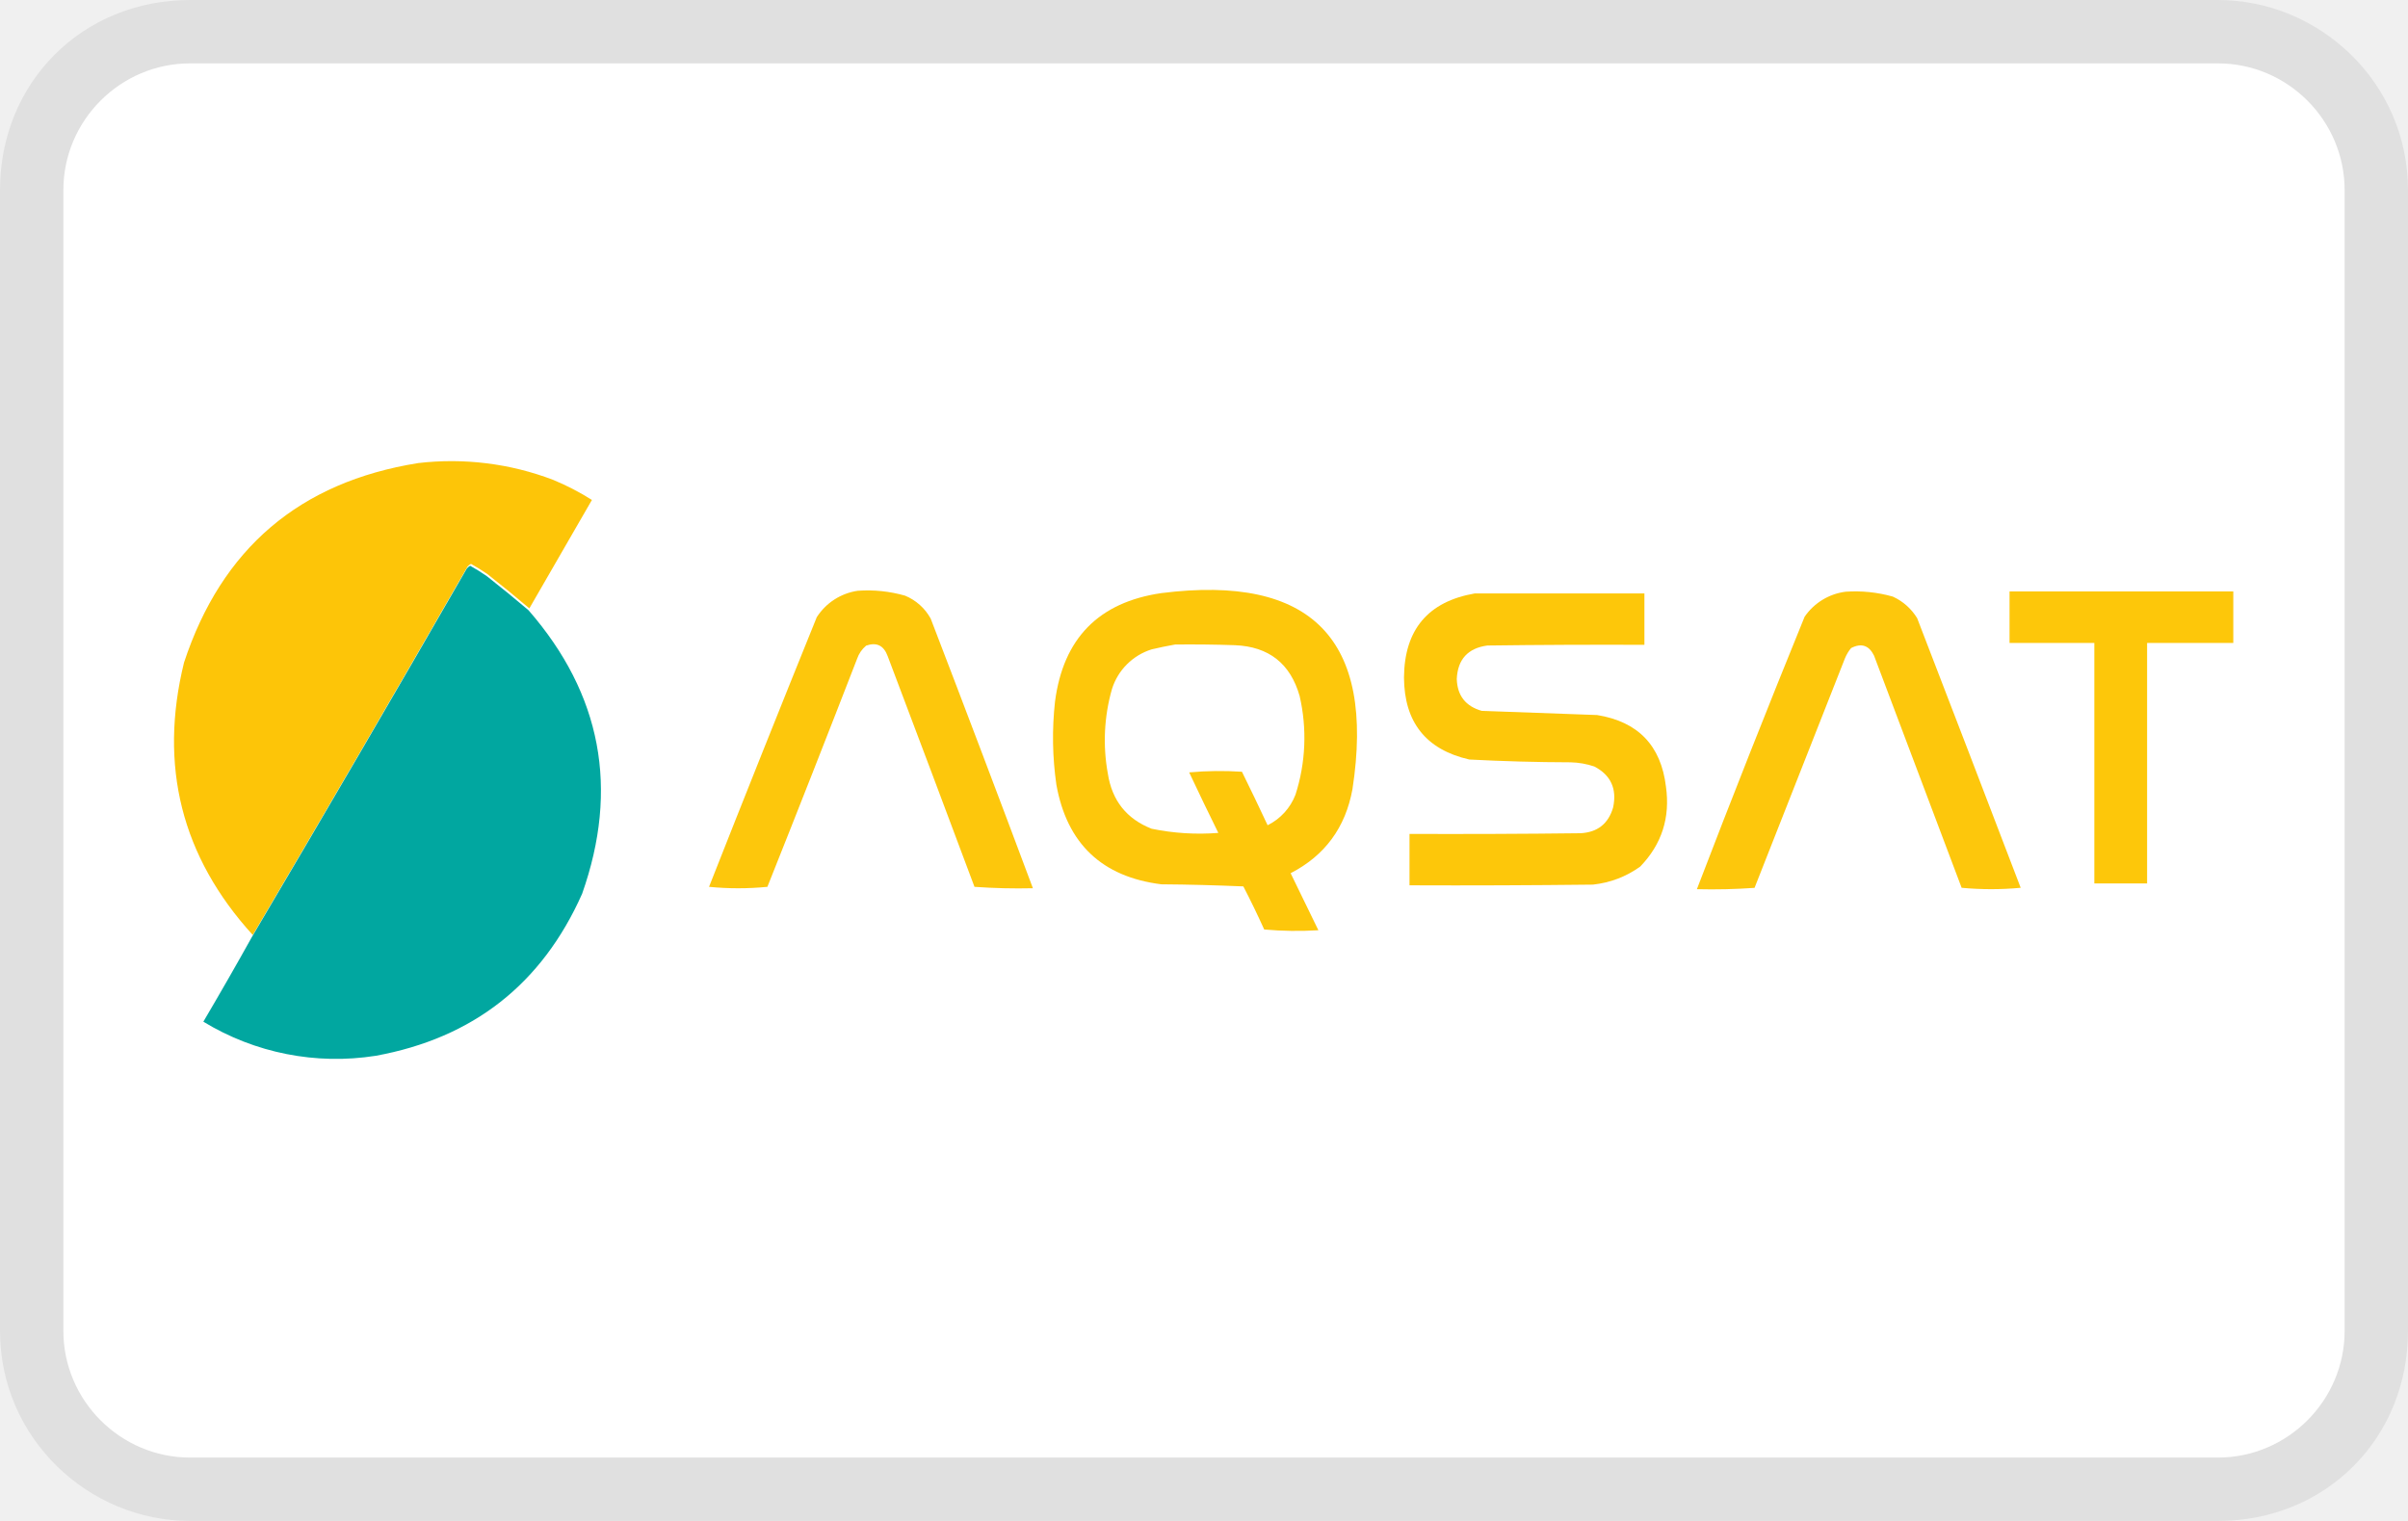
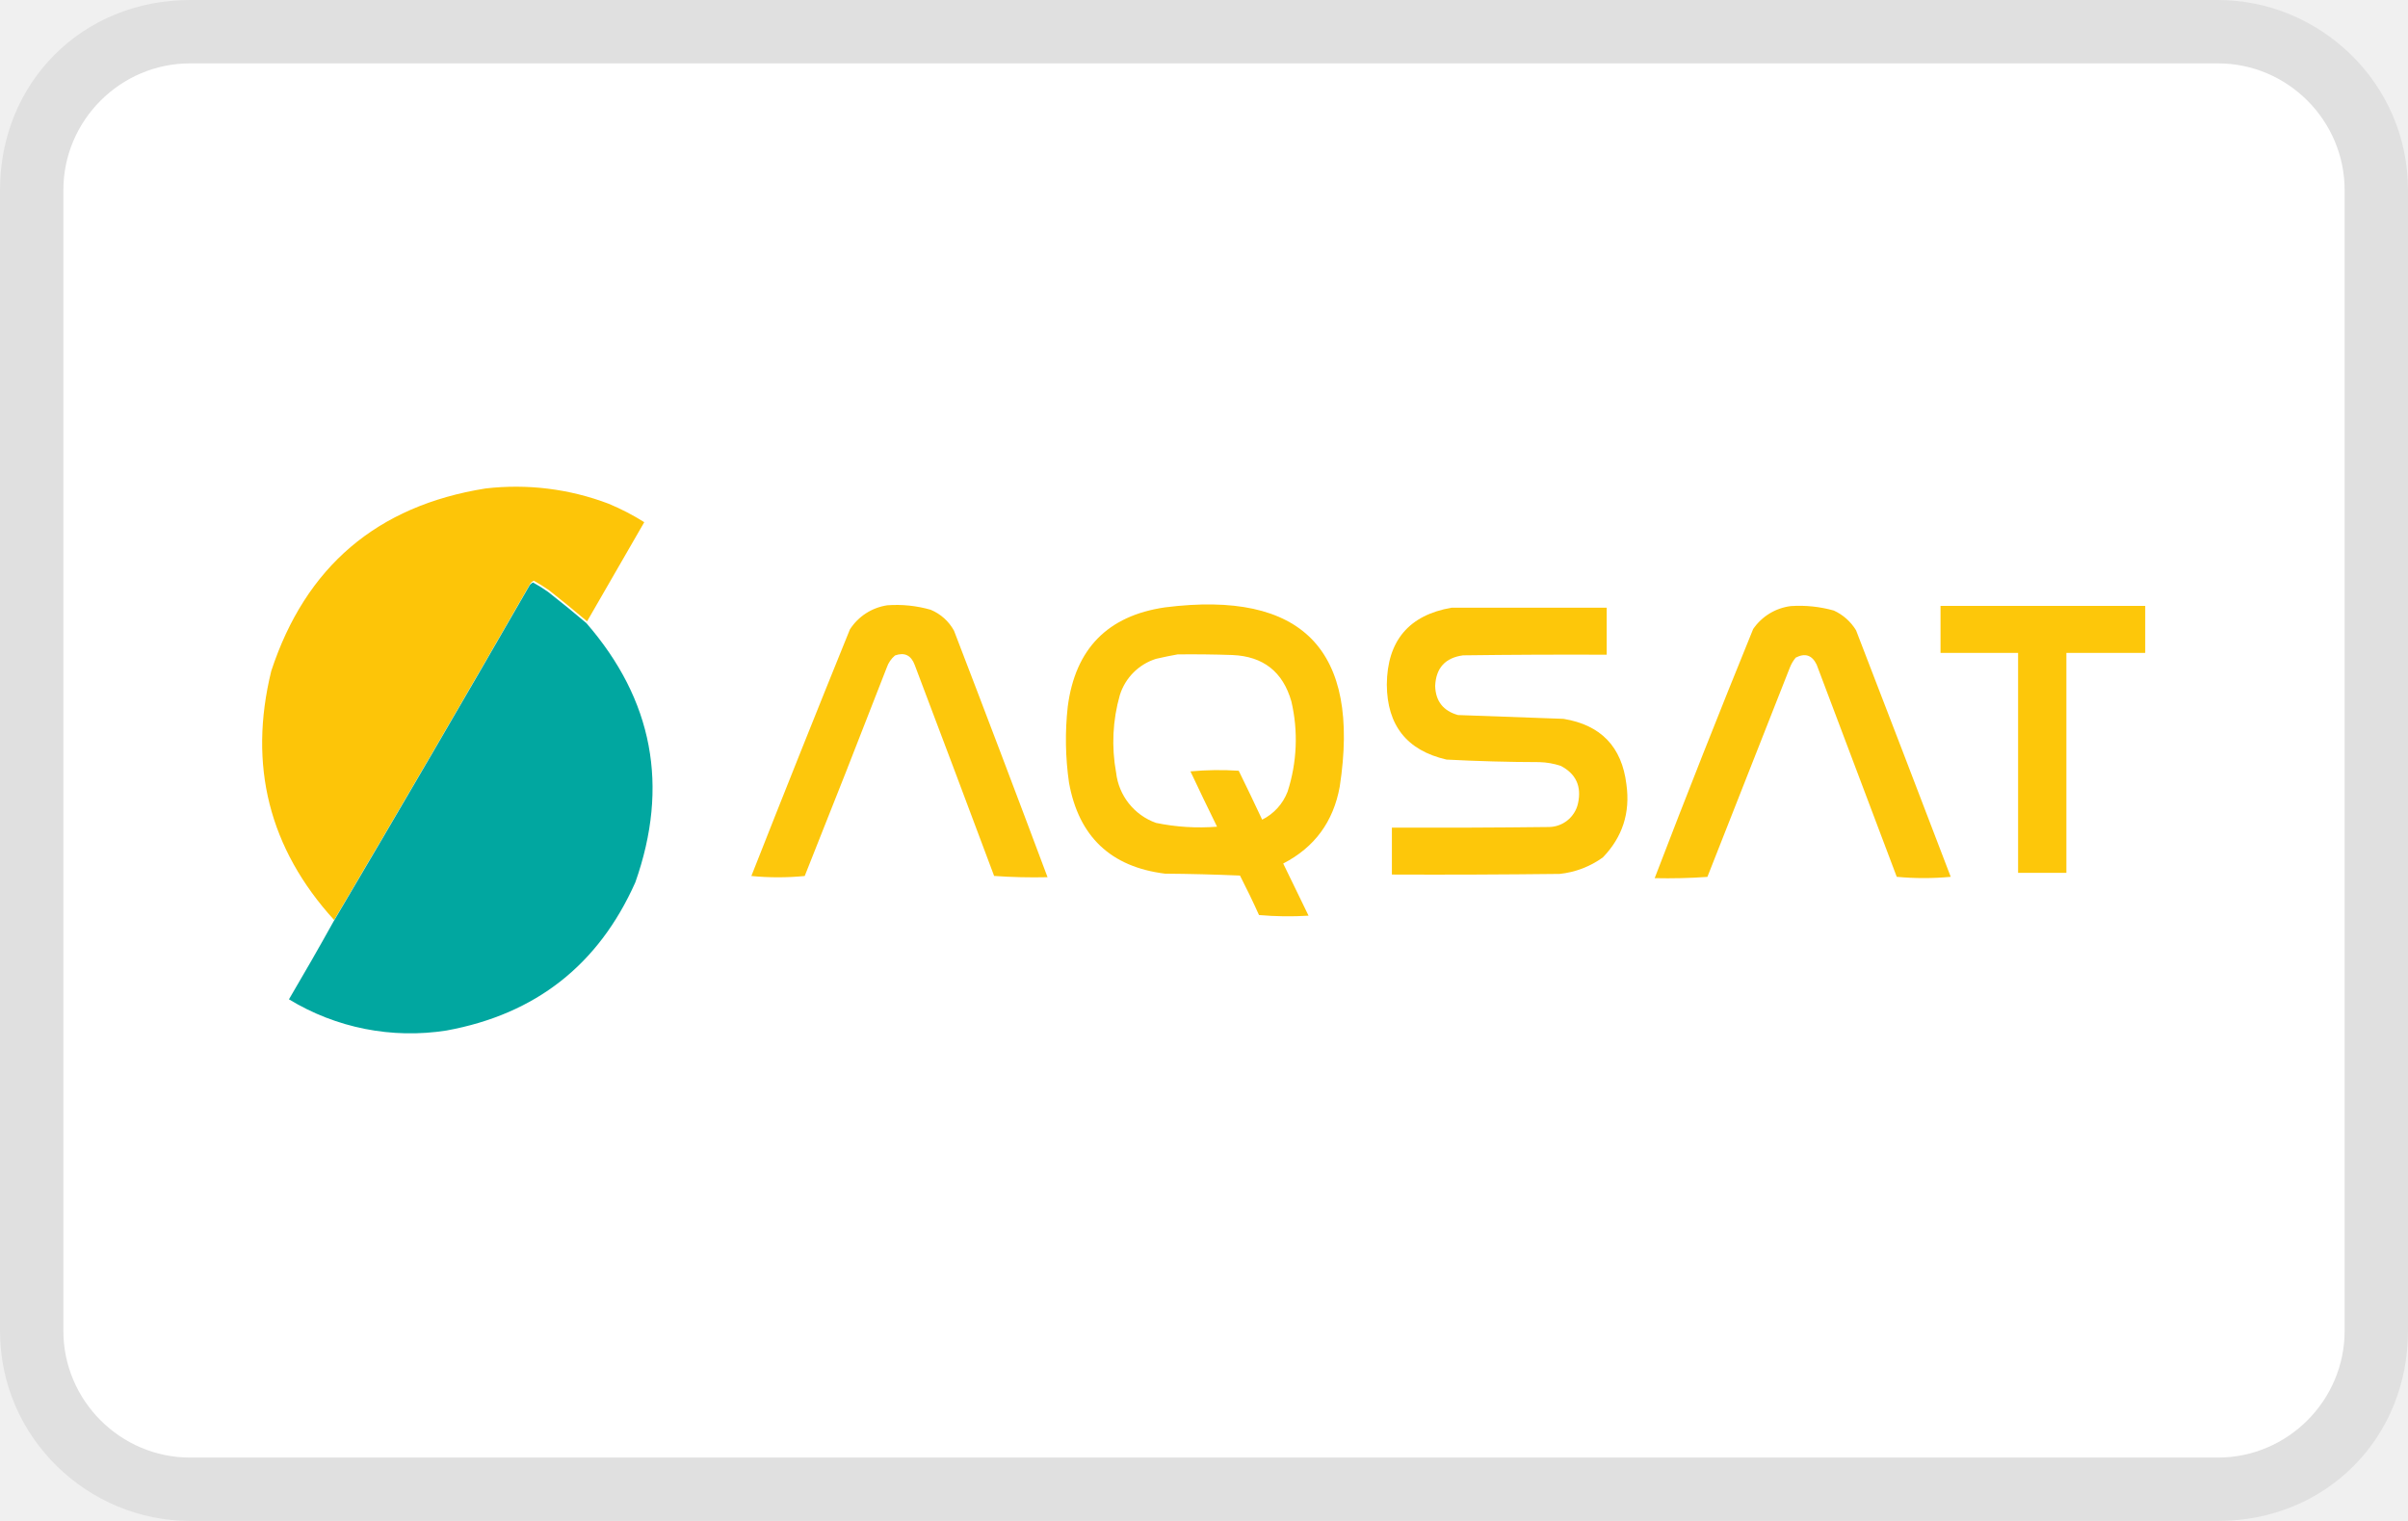
<svg xmlns="http://www.w3.org/2000/svg" width="38" height="24" aria-labelledby="pi-aqsat">
  <path opacity=".07" fill="#000" d="M35 0H3C1.3 0 0 1.3 0 3v18c0 1.7 1.4 3 3 3h32c1.7 0 3-1.3 3-3V3c0-1.7-1.4-3-3-3z" />
  <path fill="#fff" d="M35 1c1.1 0 2 .9 2 2v18c0 1.1-.9 2-2 2H3c-1.1 0-2-.9-2-2V3c0-1.1.9-2 2-2h32" />
-   <path d="M8.354 9.6a24.261 24.261 0 00-.658-.538 3.074 3.074 0 00-.263-.164.159.159 0 00-.055.043 564.047 564.047 0 01-3.389 5.813c-1.124-1.234-1.486-2.668-1.085-4.299.593-1.8 1.825-2.849 3.696-3.148a4.51 4.51 0 012.127.264c.215.089.42.195.614.318l-.987 1.71z" opacity=".993" clip-rule="evenodd" fill="#fdc507" fill-rule="evenodd" />
-   <path d="M8.341 9.63c1.15 1.322 1.432 2.813.845 4.474-.634 1.424-1.72 2.276-3.257 2.556a4.025 4.025 0 01-2.72-.538c.261-.443.517-.889.767-1.338 1.14-1.929 2.27-3.866 3.39-5.812a.159.159 0 01.054-.044c.09.05.179.105.263.164.224.176.443.355.658.538z" opacity=".995" clip-rule="evenodd" fill="#00a7a0" fill-rule="evenodd" />
-   <path d="M29.125 9.337a2.18 2.18 0 01.745.077c.163.075.29.189.384.34.547 1.418 1.092 2.836 1.634 4.255a5.006 5.006 0 01-.932 0l-1.382-3.663c-.08-.163-.2-.203-.362-.12a.623.623 0 00-.098.164l-1.426 3.62a9.577 9.577 0 01-.91.021 220.814 220.814 0 011.7-4.299.927.927 0 01.647-.395zm-15.589-.015c.254-.018.502.008.746.077a.816.816 0 01.405.362 500.942 500.942 0 011.613 4.255c-.308.007-.615 0-.922-.022a936.958 936.958 0 00-1.37-3.641c-.062-.168-.175-.223-.34-.165a.467.467 0 00-.143.209c-.466 1.201-.937 2.4-1.415 3.597-.307.03-.614.03-.921 0 .56-1.42 1.127-2.84 1.7-4.255a.928.928 0 01.647-.417z" opacity=".975" clip-rule="evenodd" fill="#fdc606" fill-rule="evenodd" />
-   <path d="M18.327 9.359c2.373-.3 3.378.731 3.016 3.093-.11.606-.435 1.048-.976 1.327l.438.9c-.285.017-.57.014-.855-.012-.104-.23-.213-.456-.329-.68-.431-.018-.863-.03-1.294-.033-.936-.117-1.488-.64-1.656-1.568a5.175 5.175 0 01-.022-1.316c.13-.997.69-1.567 1.678-1.711zm.22.811c.314-.003.628 0 .942.011.534.022.874.29 1.02.801a2.933 2.933 0 01-.065 1.557.898.898 0 01-.44.483 44.78 44.78 0 00-.405-.844 5.29 5.29 0 00-.833.01c.15.32.304.638.46.955a3.748 3.748 0 01-1.053-.066c-.394-.155-.624-.444-.69-.867a2.935 2.935 0 01.065-1.338.954.954 0 01.625-.625c.127-.03.251-.056.373-.077z" opacity=".978" clip-rule="evenodd" fill="#fdc606" fill-rule="evenodd" />
-   <path d="M23.274 9.364h2.676v.811c-.826-.003-1.653 0-2.479.011-.306.042-.467.217-.482.527.008.264.14.432.394.504l1.821.066c.646.105 1.008.481 1.086 1.13.069.49-.067.91-.406 1.261-.223.16-.472.255-.746.285-.965.011-1.93.015-2.895.011v-.811c.9.003 1.798 0 2.698-.011.269-.014.44-.15.515-.406.063-.294-.035-.51-.296-.647a1.266 1.266 0 00-.373-.066 32.112 32.112 0 01-1.601-.044c-.683-.157-1.026-.588-1.03-1.294.006-.756.38-1.199 1.118-1.327zm8.438-.031h3.531v.812h-1.36v3.795h-.833v-3.795h-1.338v-.812z" opacity=".984" clip-rule="evenodd" fill="#fdc606" fill-rule="evenodd" />
+   <g clip-rule="evenodd" fill-rule="evenodd">
+     <path d="M9.265 9.805a22.184 22.184 0 00-.602-.492 2.81 2.81 0 00-.24-.15.145.145 0 00-.05.04 515.77 515.77 0 01-3.1 5.315c-1.027-1.129-1.358-2.44-.992-3.931.542-1.646 1.669-2.606 3.38-2.879a4.124 4.124 0 011.945.241c.196.082.384.179.561.291l-.902 1.564z" opacity=".993" fill="#fdc507" />
+     <path d="M9.253 9.832c1.051 1.21 1.31 2.572.773 4.091-.58 1.302-1.573 2.081-2.979 2.338a3.68 3.68 0 01-2.487-.492c.239-.406.473-.813.701-1.224a533.99 533.99 0 003.1-5.314.145.145 0 01.05-.04c.082.045.163.095.24.15.205.16.405.324.602.491z" opacity=".995" fill="#00a7a0" />
+     <path d="M28.258 9.564c.23-.016.46.008.681.07a.799.799 0 01.351.312c.5 1.296.999 2.593 1.494 3.89a4.578 4.578 0 01-.852 0l-1.264-3.349c-.073-.15-.182-.186-.33-.11a.57.57 0 00-.09.15l-1.304 3.31c-.277.02-.555.026-.832.02a201.913 201.913 0 011.554-3.931c.137-.2.352-.331.592-.362zm-14.255-.013c.232-.017.46.007.682.07a.746.746 0 01.37.331c.498 1.295.99 2.592 1.476 3.89a8.94 8.94 0 01-.843-.02 856.78 856.78 0 00-1.253-3.329c-.057-.153-.16-.204-.311-.15a.427.427 0 00-.13.19 360.53 360.53 0 01-1.295 3.29 4.32 4.32 0 01-.842 0c.512-1.299 1.03-2.597 1.555-3.891a.849.849 0 01.591-.381z" opacity=".975" fill="#fdc606" />
+     <path d="M18.384 9.584c2.17-.274 3.089.669 2.758 2.829-.1.554-.398.958-.892 1.213l.4.823a5.19 5.19 0 01-.782-.01c-.095-.211-.195-.418-.3-.623a34.06 34.06 0 00-1.184-.03c-.856-.107-1.36-.585-1.514-1.434a4.732 4.732 0 01-.02-1.203c.119-.912.63-1.433 1.534-1.565zm.201.742c.287-.003.575 0 .862.01.488.02.799.265.932.733.11.47.089.963-.06 1.423a.821.821 0 01-.401.442c-.121-.259-.245-.516-.37-.772a4.837 4.837 0 00-.762.01c.137.292.278.583.42.873a3.427 3.427 0 01-.963-.06.956.956 0 01-.63-.794 2.684 2.684 0 01.059-1.223.872.872 0 01.571-.572c.116-.027.23-.05.341-.07z" opacity=".978" fill="#fdc606" />
+     <path d="M22.908 9.589h2.447v.742c-.756-.003-1.512 0-2.267.01-.28.038-.427.198-.44.482.006.24.127.395.36.46l1.665.06c.59.097.921.44.993 1.034.063.448-.062.832-.372 1.153a1.416 1.416 0 01-.682.26c-.882.01-1.765.014-2.647.01v-.74c.823.002 1.644 0 2.467-.01a.476.476 0 00.47-.372c.059-.269-.031-.466-.27-.592a1.158 1.158 0 00-.34-.06 29.364 29.364 0 01-1.465-.04c-.624-.144-.938-.538-.942-1.184.006-.69.348-1.096 1.023-1.213zm7.715-.028h3.23v.742h-1.244v3.47h-.762v-3.47h-1.224v-.742z" opacity=".984" fill="#fdc606" />
+   </g>
</svg>
